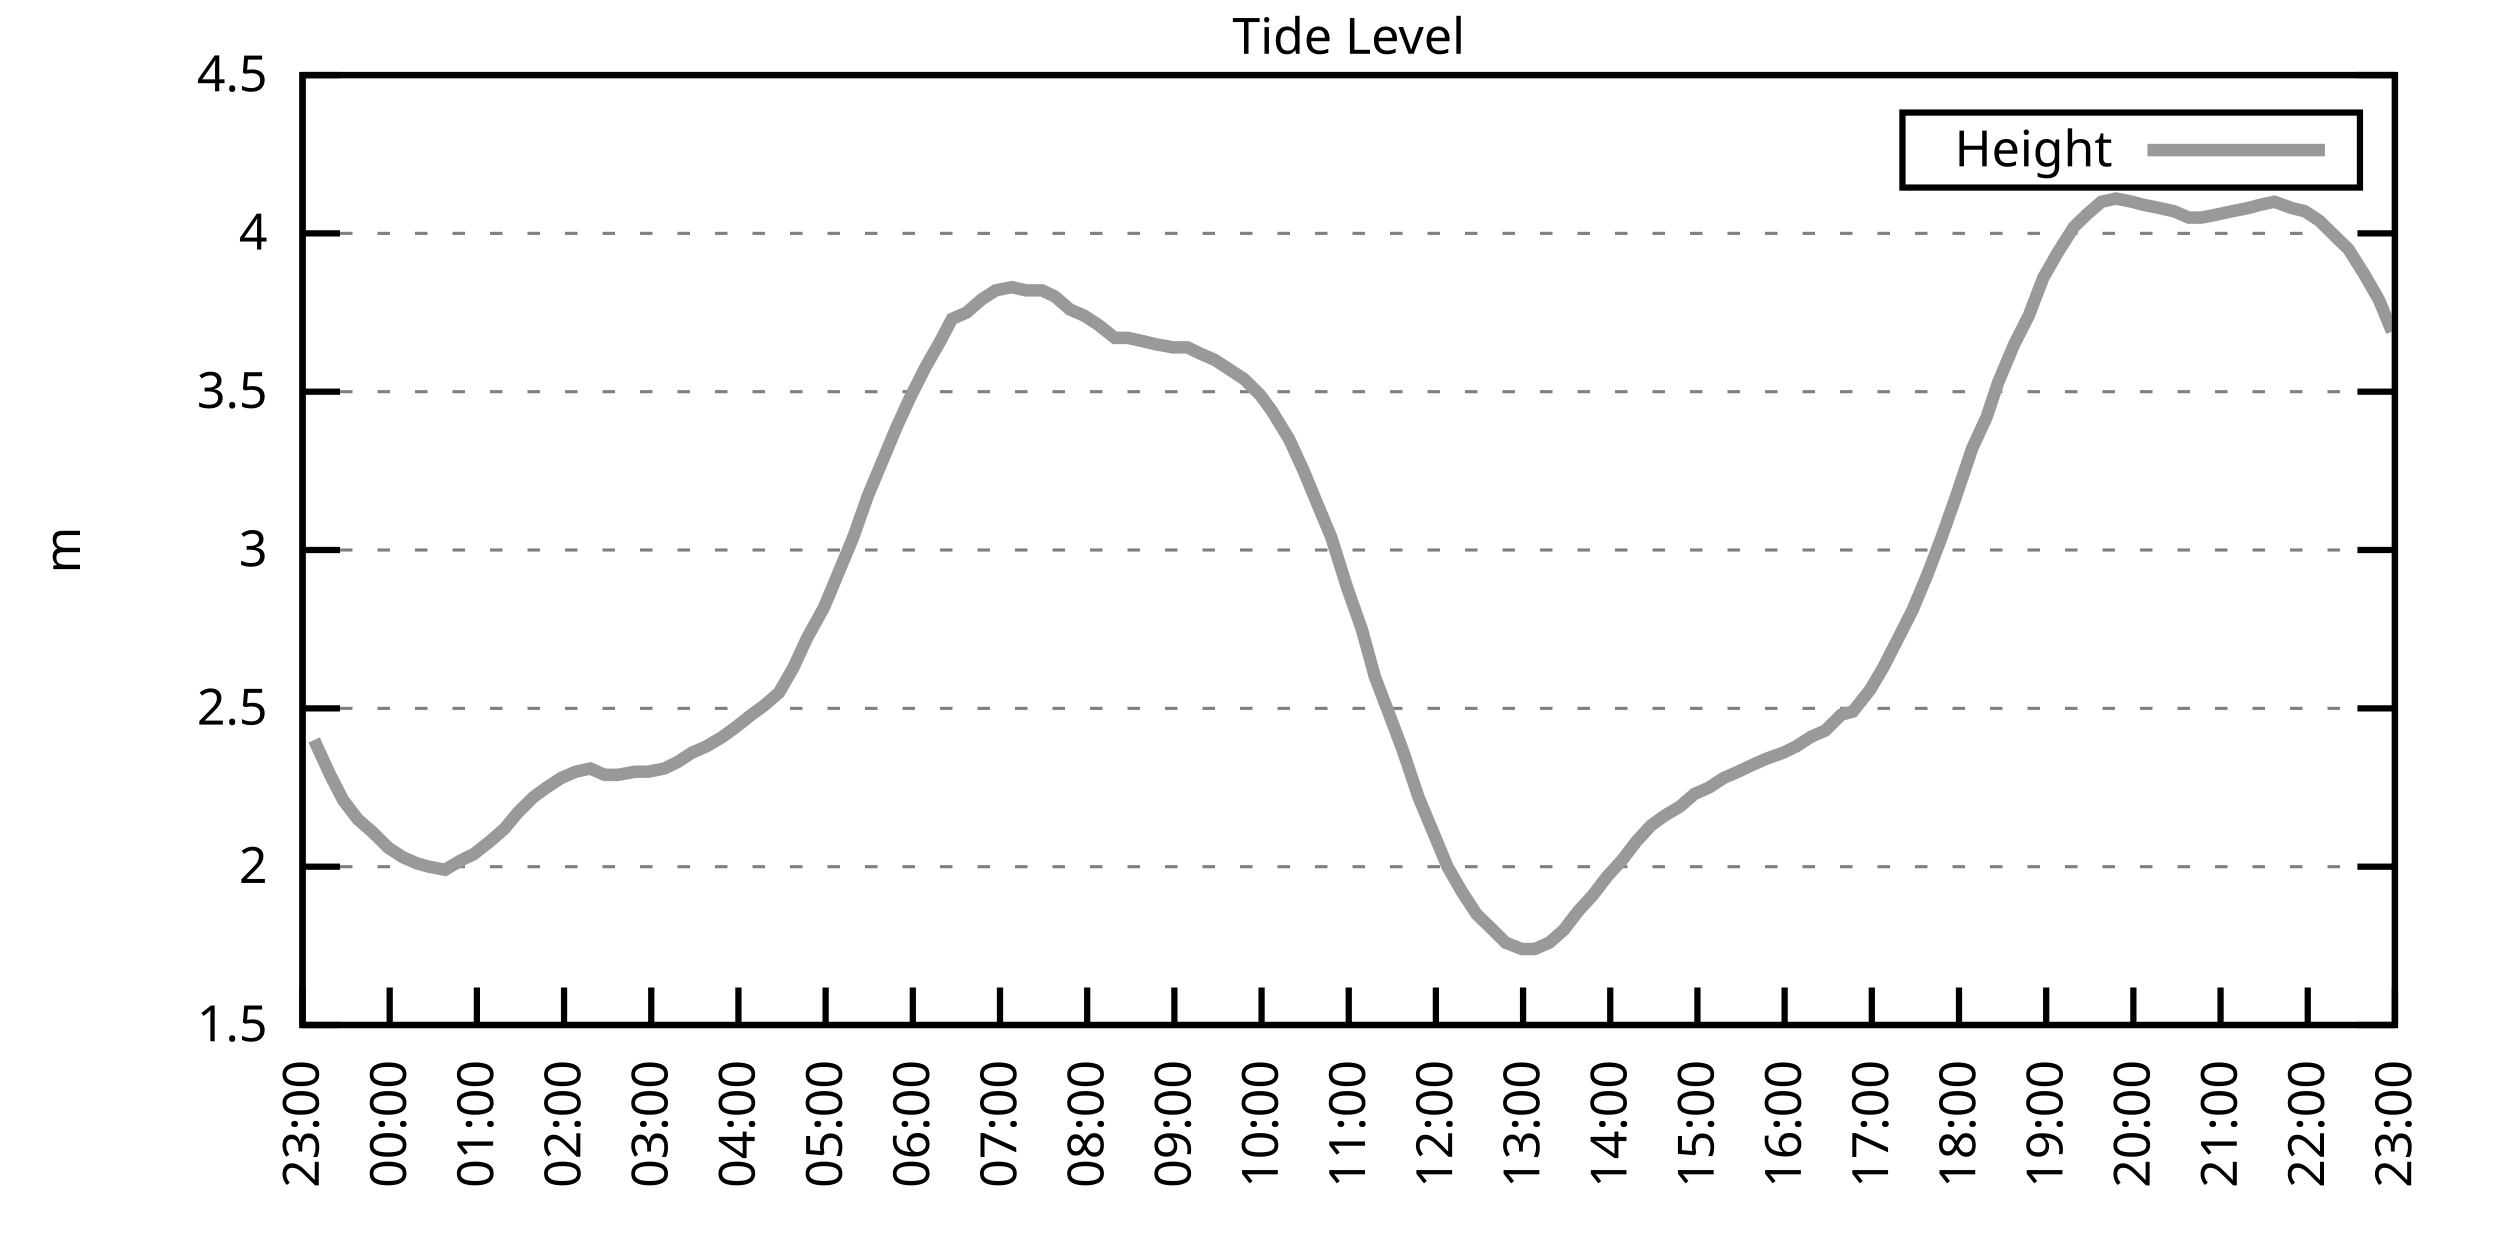
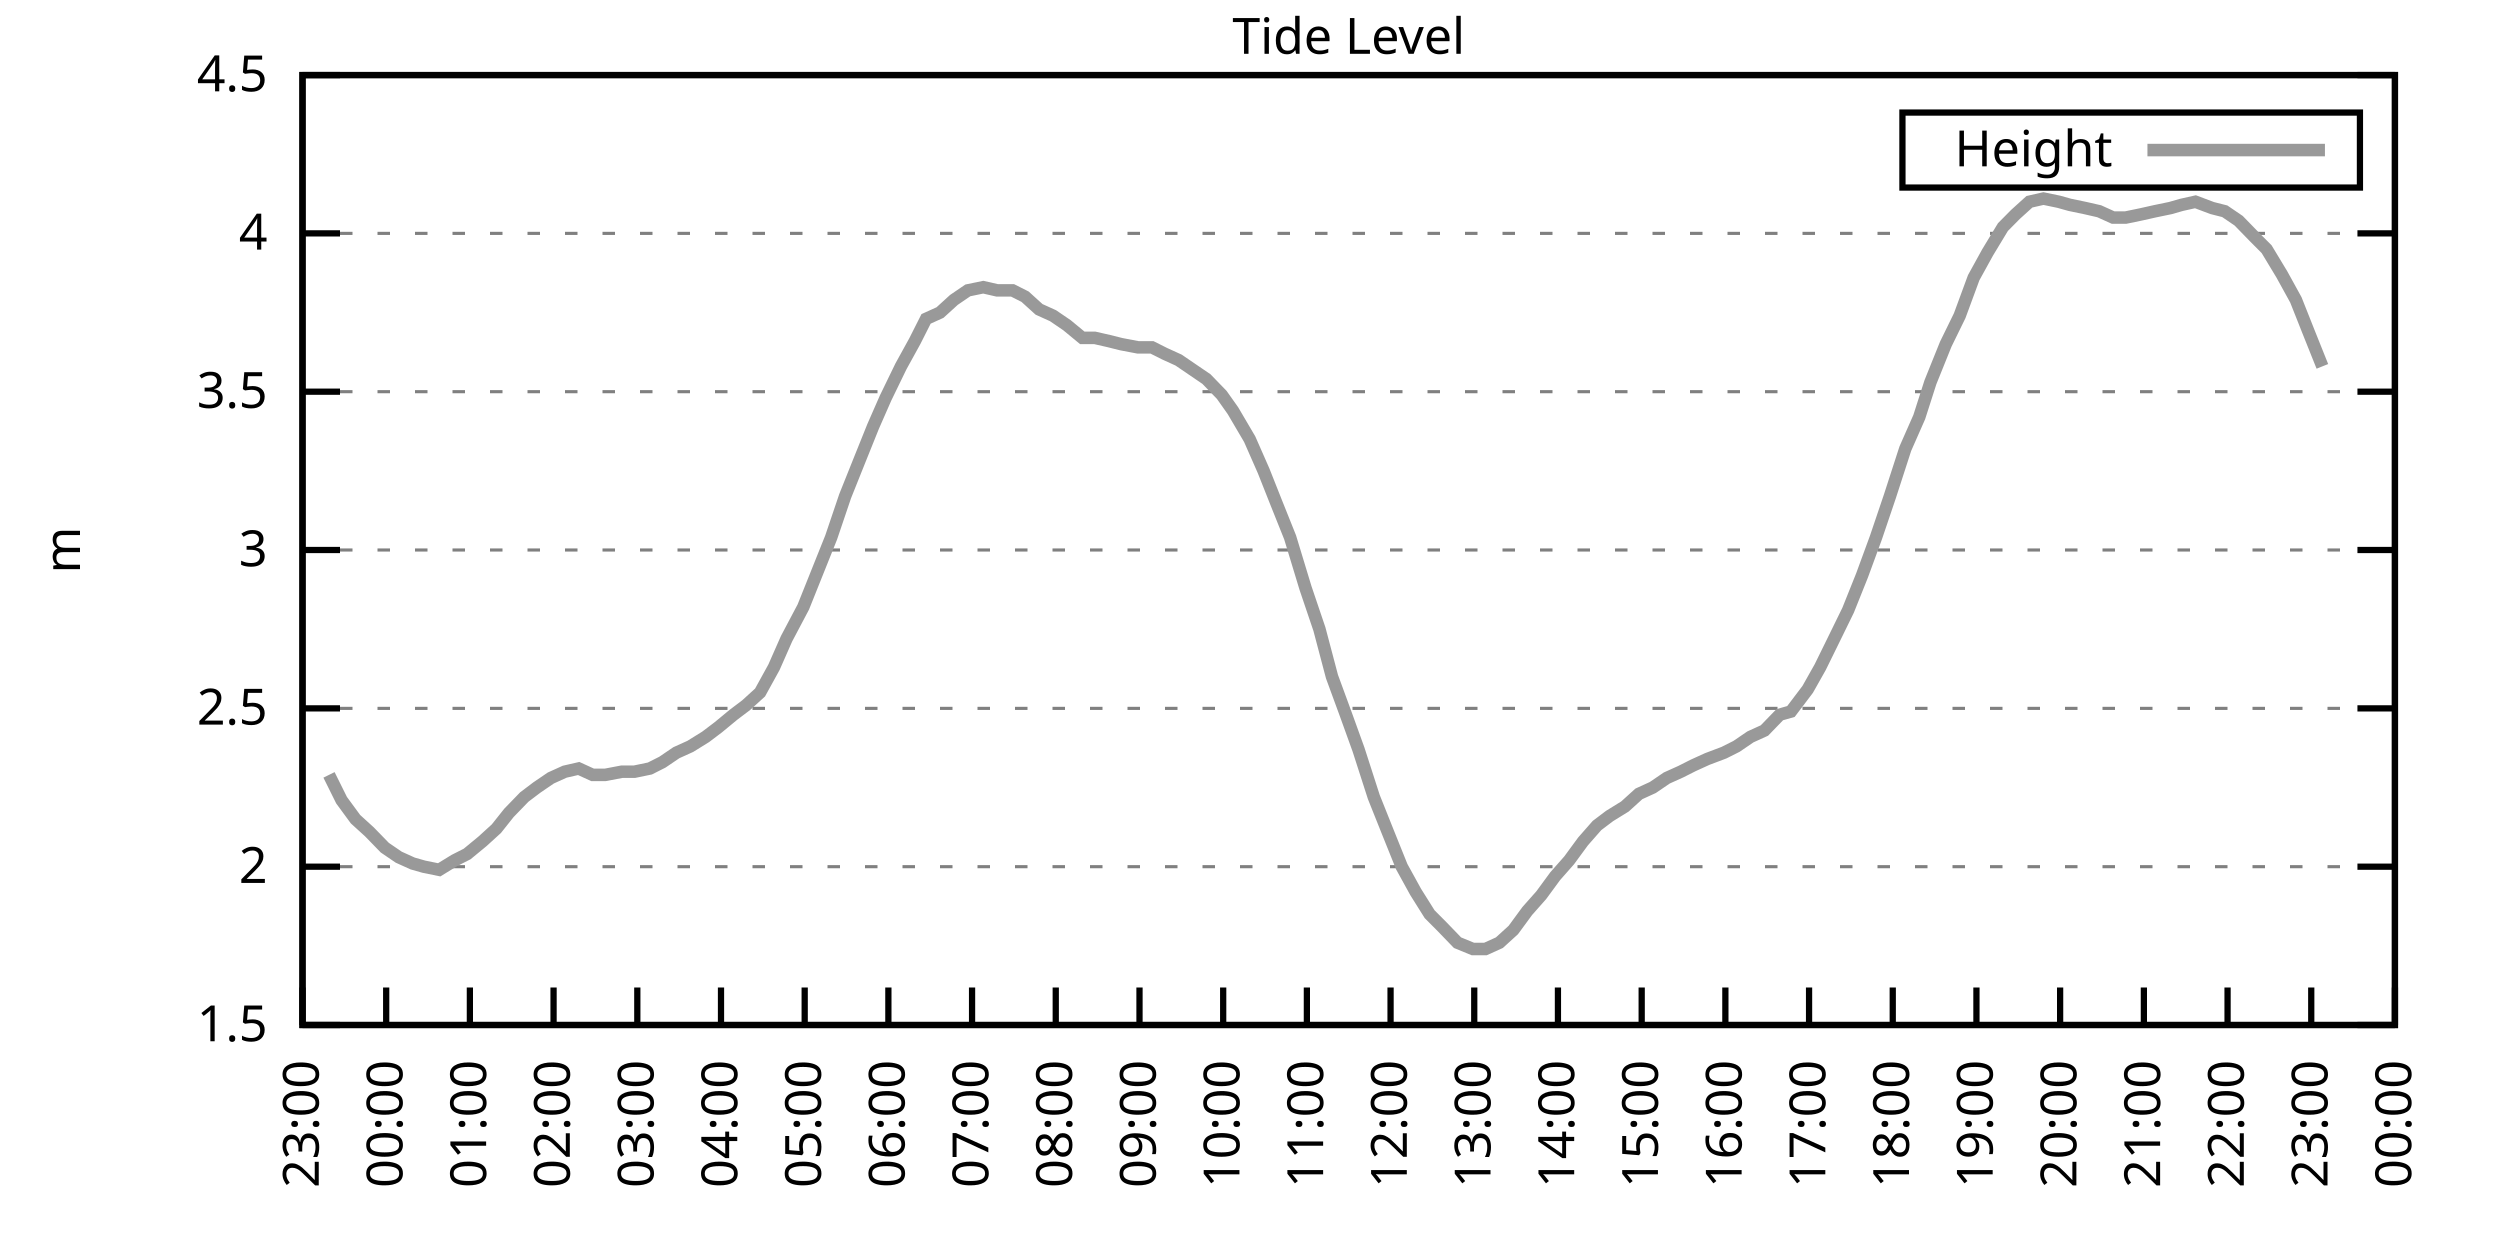
<svg xmlns="http://www.w3.org/2000/svg" xmlns:xlink="http://www.w3.org/1999/xlink" width="400" height="200" viewBox="0 0 400 200">
  <g id="gnuplot_canvas">
    <rect x="0" y="0" width="400" height="200" fill="none" />
    <defs>
      <circle id="gpDot" r="0.5" stroke-width="0.5" stroke="currentColor" />
      <path id="gpPt0" stroke-width="0.333" stroke="currentColor" d="M-1,0 h2 M0,-1 v2" />
      <path id="gpPt1" stroke-width="0.333" stroke="currentColor" d="M-1,-1 L1,1 M1,-1 L-1,1" />
      <path id="gpPt2" stroke-width="0.333" stroke="currentColor" d="M-1,0 L1,0 M0,-1 L0,1 M-1,-1 L1,1 M-1,1 L1,-1" />
      <rect id="gpPt3" stroke-width="0.333" stroke="currentColor" x="-1" y="-1" width="2" height="2" />
      <rect id="gpPt4" stroke-width="0.333" stroke="currentColor" fill="currentColor" x="-1" y="-1" width="2" height="2" />
      <circle id="gpPt5" stroke-width="0.333" stroke="currentColor" cx="0" cy="0" r="1" />
      <use xlink:href="#gpPt5" id="gpPt6" fill="currentColor" stroke="none" />
      <path id="gpPt7" stroke-width="0.333" stroke="currentColor" d="M0,-1.33 L-1.33,0.67 L1.33,0.67 z" />
      <use xlink:href="#gpPt7" id="gpPt8" fill="currentColor" stroke="none" />
      <use xlink:href="#gpPt7" id="gpPt9" stroke="currentColor" transform="rotate(180)" />
      <use xlink:href="#gpPt9" id="gpPt10" fill="currentColor" stroke="none" />
      <use xlink:href="#gpPt3" id="gpPt11" stroke="currentColor" transform="rotate(45)" />
      <use xlink:href="#gpPt11" id="gpPt12" fill="currentColor" stroke="none" />
      <path id="gpPt13" stroke-width="0.333" stroke="currentColor" d="M0,1.330 L1.265,0.411 L0.782,-1.067 L-0.782,-1.076 L-1.265,0.411 z" />
      <use xlink:href="#gpPt13" id="gpPt14" fill="currentColor" stroke="none" />
      <filter id="textbox" filterUnits="objectBoundingBox" x="0" y="0" height="1" width="1">
        <feFlood flood-color="white" flood-opacity="1" result="bgnd" />
        <feComposite in="SourceGraphic" in2="bgnd" operator="atop" />
      </filter>
      <filter id="greybox" filterUnits="objectBoundingBox" x="0" y="0" height="1" width="1">
        <feFlood flood-color="lightgrey" flood-opacity="1" result="grey" />
        <feComposite in="SourceGraphic" in2="grey" operator="atop" />
      </filter>
    </defs>
    <g fill="none" color="white" stroke="currentColor" stroke-width="1.00" stroke-linecap="butt" stroke-linejoin="miter">
</g>
    <g fill="none" color="black" stroke="currentColor" stroke-width="1.00" stroke-linecap="butt" stroke-linejoin="miter">
      <g stroke="none" shape-rendering="crispEdges">
        <polygon fill="rgb(255, 255, 255)" points="48.40,164.00 383.18,164.00 383.18,12.02 48.40,12.02 " />
      </g>
    </g>
    <g fill="none" color="black" stroke="currentColor" stroke-width="1.00" stroke-linecap="butt" stroke-linejoin="miter">
</g>
    <g fill="none" color="black" stroke="black" stroke-width="0.50" stroke-linecap="butt" stroke-linejoin="miter">
</g>
    <g fill="none" color="gray" stroke="currentColor" stroke-width="0.50" stroke-linecap="butt" stroke-linejoin="miter">
      <path stroke="gray" stroke-dasharray="2,4" class="gridline" d="M48.40,164.00 L383.19,164.00  " />
    </g>
    <g fill="none" color="gray" stroke="gray" stroke-width="1.00" stroke-linecap="butt" stroke-linejoin="miter">
</g>
    <g fill="none" color="black" stroke="currentColor" stroke-width="1.00" stroke-linecap="butt" stroke-linejoin="miter">
      <path stroke="black" d="M48.40,164.00 L54.40,164.00 M383.19,164.00 L377.19,164.00  " />
      <g transform="translate(42.80,166.60)" stroke="none" fill="black" font-family="Sans" font-size="8.00" text-anchor="end">
        <text>
          <tspan font-family="Sans"> 1.5</tspan>
        </text>
      </g>
    </g>
    <g fill="none" color="black" stroke="currentColor" stroke-width="1.00" stroke-linecap="butt" stroke-linejoin="miter">
</g>
    <g fill="none" color="black" stroke="black" stroke-width="0.50" stroke-linecap="butt" stroke-linejoin="miter">
</g>
    <g fill="none" color="gray" stroke="currentColor" stroke-width="0.50" stroke-linecap="butt" stroke-linejoin="miter">
      <path stroke="gray" stroke-dasharray="2,4" class="gridline" d="M48.40,138.67 L383.19,138.67  " />
    </g>
    <g fill="none" color="gray" stroke="gray" stroke-width="1.00" stroke-linecap="butt" stroke-linejoin="miter">
</g>
    <g fill="none" color="black" stroke="currentColor" stroke-width="1.00" stroke-linecap="butt" stroke-linejoin="miter">
      <path stroke="black" d="M48.40,138.67 L54.40,138.67 M383.19,138.67 L377.19,138.67  " />
      <g transform="translate(42.80,141.27)" stroke="none" fill="black" font-family="Sans" font-size="8.00" text-anchor="end">
        <text>
          <tspan font-family="Sans"> 2</tspan>
        </text>
      </g>
    </g>
    <g fill="none" color="black" stroke="currentColor" stroke-width="1.00" stroke-linecap="butt" stroke-linejoin="miter">
</g>
    <g fill="none" color="black" stroke="black" stroke-width="0.50" stroke-linecap="butt" stroke-linejoin="miter">
</g>
    <g fill="none" color="gray" stroke="currentColor" stroke-width="0.50" stroke-linecap="butt" stroke-linejoin="miter">
      <path stroke="gray" stroke-dasharray="2,4" class="gridline" d="M48.40,113.34 L383.19,113.34  " />
    </g>
    <g fill="none" color="gray" stroke="gray" stroke-width="1.00" stroke-linecap="butt" stroke-linejoin="miter">
</g>
    <g fill="none" color="black" stroke="currentColor" stroke-width="1.00" stroke-linecap="butt" stroke-linejoin="miter">
      <path stroke="black" d="M48.40,113.34 L54.40,113.34 M383.19,113.34 L377.19,113.34  " />
      <g transform="translate(42.80,115.94)" stroke="none" fill="black" font-family="Sans" font-size="8.00" text-anchor="end">
        <text>
          <tspan font-family="Sans"> 2.5</tspan>
        </text>
      </g>
    </g>
    <g fill="none" color="black" stroke="currentColor" stroke-width="1.00" stroke-linecap="butt" stroke-linejoin="miter">
</g>
    <g fill="none" color="black" stroke="black" stroke-width="0.50" stroke-linecap="butt" stroke-linejoin="miter">
</g>
    <g fill="none" color="gray" stroke="currentColor" stroke-width="0.50" stroke-linecap="butt" stroke-linejoin="miter">
      <path stroke="gray" stroke-dasharray="2,4" class="gridline" d="M48.40,88.00 L383.19,88.00  " />
    </g>
    <g fill="none" color="gray" stroke="gray" stroke-width="1.00" stroke-linecap="butt" stroke-linejoin="miter">
</g>
    <g fill="none" color="black" stroke="currentColor" stroke-width="1.00" stroke-linecap="butt" stroke-linejoin="miter">
      <path stroke="black" d="M48.40,88.00 L54.40,88.00 M383.19,88.00 L377.19,88.00  " />
      <g transform="translate(42.80,90.60)" stroke="none" fill="black" font-family="Sans" font-size="8.00" text-anchor="end">
        <text>
          <tspan font-family="Sans"> 3</tspan>
        </text>
      </g>
    </g>
    <g fill="none" color="black" stroke="currentColor" stroke-width="1.00" stroke-linecap="butt" stroke-linejoin="miter">
</g>
    <g fill="none" color="black" stroke="black" stroke-width="0.50" stroke-linecap="butt" stroke-linejoin="miter">
</g>
    <g fill="none" color="gray" stroke="currentColor" stroke-width="0.50" stroke-linecap="butt" stroke-linejoin="miter">
      <path stroke="gray" stroke-dasharray="2,4" class="gridline" d="M48.40,62.67 L383.19,62.67  " />
    </g>
    <g fill="none" color="gray" stroke="gray" stroke-width="1.00" stroke-linecap="butt" stroke-linejoin="miter">
</g>
    <g fill="none" color="black" stroke="currentColor" stroke-width="1.00" stroke-linecap="butt" stroke-linejoin="miter">
      <path stroke="black" d="M48.40,62.67 L54.40,62.67 M383.19,62.67 L377.19,62.67  " />
      <g transform="translate(42.80,65.27)" stroke="none" fill="black" font-family="Sans" font-size="8.00" text-anchor="end">
        <text>
          <tspan font-family="Sans"> 3.5</tspan>
        </text>
      </g>
    </g>
    <g fill="none" color="black" stroke="currentColor" stroke-width="1.00" stroke-linecap="butt" stroke-linejoin="miter">
</g>
    <g fill="none" color="black" stroke="black" stroke-width="0.50" stroke-linecap="butt" stroke-linejoin="miter">
</g>
    <g fill="none" color="gray" stroke="currentColor" stroke-width="0.50" stroke-linecap="butt" stroke-linejoin="miter">
      <path stroke="gray" stroke-dasharray="2,4" class="gridline" d="M48.40,37.34 L383.19,37.34  " />
    </g>
    <g fill="none" color="gray" stroke="gray" stroke-width="1.00" stroke-linecap="butt" stroke-linejoin="miter">
</g>
    <g fill="none" color="black" stroke="currentColor" stroke-width="1.00" stroke-linecap="butt" stroke-linejoin="miter">
      <path stroke="black" d="M48.40,37.34 L54.40,37.34 M383.19,37.34 L377.19,37.34  " />
      <g transform="translate(42.80,39.94)" stroke="none" fill="black" font-family="Sans" font-size="8.00" text-anchor="end">
        <text>
          <tspan font-family="Sans"> 4</tspan>
        </text>
      </g>
    </g>
    <g fill="none" color="black" stroke="currentColor" stroke-width="1.00" stroke-linecap="butt" stroke-linejoin="miter">
</g>
    <g fill="none" color="black" stroke="black" stroke-width="0.50" stroke-linecap="butt" stroke-linejoin="miter">
</g>
    <g fill="none" color="gray" stroke="currentColor" stroke-width="0.50" stroke-linecap="butt" stroke-linejoin="miter">
      <path stroke="gray" stroke-dasharray="2,4" class="gridline" d="M48.40,12.01 L383.19,12.01  " />
    </g>
    <g fill="none" color="gray" stroke="gray" stroke-width="1.00" stroke-linecap="butt" stroke-linejoin="miter">
</g>
    <g fill="none" color="black" stroke="currentColor" stroke-width="1.00" stroke-linecap="butt" stroke-linejoin="miter">
      <path stroke="black" d="M48.40,12.01 L54.40,12.01 M383.19,12.01 L377.19,12.01  " />
      <g transform="translate(42.80,14.61)" stroke="none" fill="black" font-family="Sans" font-size="8.00" text-anchor="end">
        <text>
          <tspan font-family="Sans"> 4.5</tspan>
        </text>
      </g>
    </g>
    <g fill="none" color="black" stroke="currentColor" stroke-width="1.00" stroke-linecap="butt" stroke-linejoin="miter">
      <path stroke="black" d="M48.40,164.00 L48.40,158.00  " />
      <g transform="translate(51.00,169.60) rotate(270.00)" stroke="none" fill="black" font-family="Sans" font-size="8.00" text-anchor="end">
        <text>
          <tspan font-family="Sans">23:00</tspan>
        </text>
      </g>
    </g>
    <g fill="none" color="black" stroke="currentColor" stroke-width="1.00" stroke-linecap="butt" stroke-linejoin="miter">
-       <path stroke="black" d="M62.35,164.00 L62.35,158.00  " />
-       <g transform="translate(64.95,169.60) rotate(270.00)" stroke="none" fill="black" font-family="Sans" font-size="8.00" text-anchor="end">
+       <path stroke="black" d="M61.79,164.00 L61.79,158.00  " />
+       <g transform="translate(64.39,169.60) rotate(270.00)" stroke="none" fill="black" font-family="Sans" font-size="8.00" text-anchor="end">
        <text>
          <tspan font-family="Sans">00:00</tspan>
        </text>
      </g>
    </g>
    <g fill="none" color="black" stroke="currentColor" stroke-width="1.00" stroke-linecap="butt" stroke-linejoin="miter">
-       <path stroke="black" d="M76.30,164.00 L76.30,158.00  " />
-       <g transform="translate(78.90,169.60) rotate(270.00)" stroke="none" fill="black" font-family="Sans" font-size="8.00" text-anchor="end">
+       <path stroke="black" d="M75.18,164.00 L75.18,158.00  " />
+       <g transform="translate(77.78,169.60) rotate(270.00)" stroke="none" fill="black" font-family="Sans" font-size="8.00" text-anchor="end">
        <text>
          <tspan font-family="Sans">01:00</tspan>
        </text>
      </g>
    </g>
    <g fill="none" color="black" stroke="currentColor" stroke-width="1.00" stroke-linecap="butt" stroke-linejoin="miter">
-       <path stroke="black" d="M90.25,164.00 L90.25,158.00  " />
-       <g transform="translate(92.85,169.60) rotate(270.00)" stroke="none" fill="black" font-family="Sans" font-size="8.00" text-anchor="end">
+       <path stroke="black" d="M88.57,164.00 L88.57,158.00  " />
+       <g transform="translate(91.17,169.60) rotate(270.00)" stroke="none" fill="black" font-family="Sans" font-size="8.00" text-anchor="end">
        <text>
          <tspan font-family="Sans">02:00</tspan>
        </text>
      </g>
    </g>
    <g fill="none" color="black" stroke="currentColor" stroke-width="1.00" stroke-linecap="butt" stroke-linejoin="miter">
-       <path stroke="black" d="M104.20,164.00 L104.20,158.00  " />
-       <g transform="translate(106.80,169.60) rotate(270.00)" stroke="none" fill="black" font-family="Sans" font-size="8.00" text-anchor="end">
+       <path stroke="black" d="M101.97,164.00 L101.97,158.00  " />
+       <g transform="translate(104.57,169.60) rotate(270.00)" stroke="none" fill="black" font-family="Sans" font-size="8.00" text-anchor="end">
        <text>
          <tspan font-family="Sans">03:00</tspan>
        </text>
      </g>
    </g>
    <g fill="none" color="black" stroke="currentColor" stroke-width="1.00" stroke-linecap="butt" stroke-linejoin="miter">
-       <path stroke="black" d="M118.15,164.00 L118.15,158.00  " />
-       <g transform="translate(120.75,169.60) rotate(270.00)" stroke="none" fill="black" font-family="Sans" font-size="8.00" text-anchor="end">
+       <path stroke="black" d="M115.36,164.00 L115.36,158.00  " />
+       <g transform="translate(117.96,169.60) rotate(270.00)" stroke="none" fill="black" font-family="Sans" font-size="8.00" text-anchor="end">
        <text>
          <tspan font-family="Sans">04:00</tspan>
        </text>
      </g>
    </g>
    <g fill="none" color="black" stroke="currentColor" stroke-width="1.00" stroke-linecap="butt" stroke-linejoin="miter">
-       <path stroke="black" d="M132.10,164.00 L132.10,158.00  " />
-       <g transform="translate(134.70,169.60) rotate(270.00)" stroke="none" fill="black" font-family="Sans" font-size="8.00" text-anchor="end">
+       <path stroke="black" d="M128.75,164.00 L128.75,158.00  " />
+       <g transform="translate(131.35,169.60) rotate(270.00)" stroke="none" fill="black" font-family="Sans" font-size="8.00" text-anchor="end">
        <text>
          <tspan font-family="Sans">05:00</tspan>
        </text>
      </g>
    </g>
    <g fill="none" color="black" stroke="currentColor" stroke-width="1.00" stroke-linecap="butt" stroke-linejoin="miter">
-       <path stroke="black" d="M146.05,164.00 L146.05,158.00  " />
-       <g transform="translate(148.65,169.60) rotate(270.00)" stroke="none" fill="black" font-family="Sans" font-size="8.00" text-anchor="end">
+       <path stroke="black" d="M142.14,164.00 L142.14,158.00  " />
+       <g transform="translate(144.74,169.60) rotate(270.00)" stroke="none" fill="black" font-family="Sans" font-size="8.00" text-anchor="end">
        <text>
          <tspan font-family="Sans">06:00</tspan>
        </text>
      </g>
    </g>
    <g fill="none" color="black" stroke="currentColor" stroke-width="1.00" stroke-linecap="butt" stroke-linejoin="miter">
-       <path stroke="black" d="M160.00,164.00 L160.00,158.00  " />
-       <g transform="translate(162.60,169.60) rotate(270.00)" stroke="none" fill="black" font-family="Sans" font-size="8.00" text-anchor="end">
+       <path stroke="black" d="M155.53,164.00 L155.53,158.00  " />
+       <g transform="translate(158.13,169.60) rotate(270.00)" stroke="none" fill="black" font-family="Sans" font-size="8.00" text-anchor="end">
        <text>
          <tspan font-family="Sans">07:00</tspan>
        </text>
      </g>
    </g>
    <g fill="none" color="black" stroke="currentColor" stroke-width="1.00" stroke-linecap="butt" stroke-linejoin="miter">
-       <path stroke="black" d="M173.95,164.00 L173.95,158.00  " />
-       <g transform="translate(176.55,169.60) rotate(270.00)" stroke="none" fill="black" font-family="Sans" font-size="8.00" text-anchor="end">
+       <path stroke="black" d="M168.92,164.00 L168.92,158.00  " />
+       <g transform="translate(171.52,169.60) rotate(270.00)" stroke="none" fill="black" font-family="Sans" font-size="8.00" text-anchor="end">
        <text>
          <tspan font-family="Sans">08:00</tspan>
        </text>
      </g>
    </g>
    <g fill="none" color="black" stroke="currentColor" stroke-width="1.00" stroke-linecap="butt" stroke-linejoin="miter">
-       <path stroke="black" d="M187.90,164.00 L187.90,158.00  " />
-       <g transform="translate(190.50,169.60) rotate(270.00)" stroke="none" fill="black" font-family="Sans" font-size="8.00" text-anchor="end">
+       <path stroke="black" d="M182.32,164.00 L182.32,158.00  " />
+       <g transform="translate(184.92,169.60) rotate(270.00)" stroke="none" fill="black" font-family="Sans" font-size="8.00" text-anchor="end">
        <text>
          <tspan font-family="Sans">09:00</tspan>
        </text>
      </g>
    </g>
    <g fill="none" color="black" stroke="currentColor" stroke-width="1.00" stroke-linecap="butt" stroke-linejoin="miter">
-       <path stroke="black" d="M201.85,164.00 L201.85,158.00  " />
-       <g transform="translate(204.45,169.60) rotate(270.00)" stroke="none" fill="black" font-family="Sans" font-size="8.00" text-anchor="end">
+       <path stroke="black" d="M195.71,164.00 L195.71,158.00  " />
+       <g transform="translate(198.31,169.60) rotate(270.00)" stroke="none" fill="black" font-family="Sans" font-size="8.00" text-anchor="end">
        <text>
          <tspan font-family="Sans">10:00</tspan>
        </text>
      </g>
    </g>
    <g fill="none" color="black" stroke="currentColor" stroke-width="1.00" stroke-linecap="butt" stroke-linejoin="miter">
-       <path stroke="black" d="M215.80,164.00 L215.80,158.00  " />
-       <g transform="translate(218.40,169.60) rotate(270.00)" stroke="none" fill="black" font-family="Sans" font-size="8.00" text-anchor="end">
+       <path stroke="black" d="M209.10,164.00 L209.10,158.00  " />
+       <g transform="translate(211.70,169.60) rotate(270.00)" stroke="none" fill="black" font-family="Sans" font-size="8.00" text-anchor="end">
        <text>
          <tspan font-family="Sans">11:00</tspan>
        </text>
      </g>
    </g>
    <g fill="none" color="black" stroke="currentColor" stroke-width="1.00" stroke-linecap="butt" stroke-linejoin="miter">
-       <path stroke="black" d="M229.74,164.00 L229.74,158.00  " />
-       <g transform="translate(232.34,169.60) rotate(270.00)" stroke="none" fill="black" font-family="Sans" font-size="8.00" text-anchor="end">
+       <path stroke="black" d="M222.49,164.00 L222.49,158.00  " />
+       <g transform="translate(225.09,169.60) rotate(270.00)" stroke="none" fill="black" font-family="Sans" font-size="8.00" text-anchor="end">
        <text>
          <tspan font-family="Sans">12:00</tspan>
        </text>
      </g>
    </g>
    <g fill="none" color="black" stroke="currentColor" stroke-width="1.00" stroke-linecap="butt" stroke-linejoin="miter">
-       <path stroke="black" d="M243.69,164.00 L243.69,158.00  " />
-       <g transform="translate(246.29,169.60) rotate(270.00)" stroke="none" fill="black" font-family="Sans" font-size="8.00" text-anchor="end">
+       <path stroke="black" d="M235.88,164.00 L235.88,158.00  " />
+       <g transform="translate(238.48,169.60) rotate(270.00)" stroke="none" fill="black" font-family="Sans" font-size="8.00" text-anchor="end">
        <text>
          <tspan font-family="Sans">13:00</tspan>
        </text>
      </g>
    </g>
    <g fill="none" color="black" stroke="currentColor" stroke-width="1.00" stroke-linecap="butt" stroke-linejoin="miter">
-       <path stroke="black" d="M257.64,164.00 L257.64,158.00  " />
-       <g transform="translate(260.24,169.60) rotate(270.00)" stroke="none" fill="black" font-family="Sans" font-size="8.00" text-anchor="end">
+       <path stroke="black" d="M249.27,164.00 L249.27,158.00  " />
+       <g transform="translate(251.87,169.60) rotate(270.00)" stroke="none" fill="black" font-family="Sans" font-size="8.00" text-anchor="end">
        <text>
          <tspan font-family="Sans">14:00</tspan>
        </text>
      </g>
    </g>
    <g fill="none" color="black" stroke="currentColor" stroke-width="1.00" stroke-linecap="butt" stroke-linejoin="miter">
-       <path stroke="black" d="M271.59,164.00 L271.59,158.00  " />
-       <g transform="translate(274.19,169.60) rotate(270.00)" stroke="none" fill="black" font-family="Sans" font-size="8.00" text-anchor="end">
+       <path stroke="black" d="M262.67,164.00 L262.67,158.00  " />
+       <g transform="translate(265.27,169.60) rotate(270.00)" stroke="none" fill="black" font-family="Sans" font-size="8.00" text-anchor="end">
        <text>
          <tspan font-family="Sans">15:00</tspan>
        </text>
      </g>
    </g>
    <g fill="none" color="black" stroke="currentColor" stroke-width="1.00" stroke-linecap="butt" stroke-linejoin="miter">
-       <path stroke="black" d="M285.54,164.00 L285.54,158.00  " />
-       <g transform="translate(288.14,169.60) rotate(270.00)" stroke="none" fill="black" font-family="Sans" font-size="8.00" text-anchor="end">
+       <path stroke="black" d="M276.06,164.00 L276.06,158.00  " />
+       <g transform="translate(278.66,169.60) rotate(270.00)" stroke="none" fill="black" font-family="Sans" font-size="8.00" text-anchor="end">
        <text>
          <tspan font-family="Sans">16:00</tspan>
        </text>
      </g>
    </g>
    <g fill="none" color="black" stroke="currentColor" stroke-width="1.00" stroke-linecap="butt" stroke-linejoin="miter">
-       <path stroke="black" d="M299.49,164.00 L299.49,158.00  " />
-       <g transform="translate(302.09,169.60) rotate(270.00)" stroke="none" fill="black" font-family="Sans" font-size="8.00" text-anchor="end">
+       <path stroke="black" d="M289.45,164.00 L289.45,158.00  " />
+       <g transform="translate(292.05,169.60) rotate(270.00)" stroke="none" fill="black" font-family="Sans" font-size="8.00" text-anchor="end">
        <text>
          <tspan font-family="Sans">17:00</tspan>
        </text>
      </g>
    </g>
    <g fill="none" color="black" stroke="currentColor" stroke-width="1.00" stroke-linecap="butt" stroke-linejoin="miter">
-       <path stroke="black" d="M313.44,164.00 L313.44,158.00  " />
-       <g transform="translate(316.04,169.60) rotate(270.00)" stroke="none" fill="black" font-family="Sans" font-size="8.00" text-anchor="end">
+       <path stroke="black" d="M302.84,164.00 L302.84,158.00  " />
+       <g transform="translate(305.44,169.60) rotate(270.00)" stroke="none" fill="black" font-family="Sans" font-size="8.00" text-anchor="end">
        <text>
          <tspan font-family="Sans">18:00</tspan>
        </text>
      </g>
    </g>
    <g fill="none" color="black" stroke="currentColor" stroke-width="1.00" stroke-linecap="butt" stroke-linejoin="miter">
-       <path stroke="black" d="M327.39,164.00 L327.39,158.00  " />
-       <g transform="translate(329.99,169.60) rotate(270.00)" stroke="none" fill="black" font-family="Sans" font-size="8.00" text-anchor="end">
+       <path stroke="black" d="M316.23,164.00 L316.23,158.00  " />
+       <g transform="translate(318.83,169.60) rotate(270.00)" stroke="none" fill="black" font-family="Sans" font-size="8.00" text-anchor="end">
        <text>
          <tspan font-family="Sans">19:00</tspan>
        </text>
      </g>
    </g>
    <g fill="none" color="black" stroke="currentColor" stroke-width="1.00" stroke-linecap="butt" stroke-linejoin="miter">
-       <path stroke="black" d="M341.34,164.00 L341.34,158.00  " />
-       <g transform="translate(343.94,169.60) rotate(270.00)" stroke="none" fill="black" font-family="Sans" font-size="8.00" text-anchor="end">
+       <path stroke="black" d="M329.62,164.00 L329.62,158.00  " />
+       <g transform="translate(332.22,169.60) rotate(270.00)" stroke="none" fill="black" font-family="Sans" font-size="8.00" text-anchor="end">
        <text>
          <tspan font-family="Sans">20:00</tspan>
        </text>
      </g>
    </g>
    <g fill="none" color="black" stroke="currentColor" stroke-width="1.00" stroke-linecap="butt" stroke-linejoin="miter">
-       <path stroke="black" d="M355.29,164.00 L355.29,158.00  " />
-       <g transform="translate(357.89,169.60) rotate(270.00)" stroke="none" fill="black" font-family="Sans" font-size="8.00" text-anchor="end">
+       <path stroke="black" d="M343.02,164.00 L343.02,158.00  " />
+       <g transform="translate(345.62,169.60) rotate(270.00)" stroke="none" fill="black" font-family="Sans" font-size="8.00" text-anchor="end">
        <text>
          <tspan font-family="Sans">21:00</tspan>
        </text>
      </g>
    </g>
    <g fill="none" color="black" stroke="currentColor" stroke-width="1.00" stroke-linecap="butt" stroke-linejoin="miter">
-       <path stroke="black" d="M369.24,164.00 L369.24,158.00  " />
-       <g transform="translate(371.84,169.60) rotate(270.00)" stroke="none" fill="black" font-family="Sans" font-size="8.00" text-anchor="end">
+       <path stroke="black" d="M356.41,164.00 L356.41,158.00  " />
+       <g transform="translate(359.01,169.60) rotate(270.00)" stroke="none" fill="black" font-family="Sans" font-size="8.00" text-anchor="end">
        <text>
          <tspan font-family="Sans">22:00</tspan>
+         </text>
+       </g>
+     </g>
+     <g fill="none" color="black" stroke="currentColor" stroke-width="1.00" stroke-linecap="butt" stroke-linejoin="miter">
+       <path stroke="black" d="M369.80,164.00 L369.80,158.00  " />
+       <g transform="translate(372.40,169.60) rotate(270.00)" stroke="none" fill="black" font-family="Sans" font-size="8.00" text-anchor="end">
+         <text>
+           <tspan font-family="Sans">23:00</tspan>
        </text>
      </g>
    </g>
    <g fill="none" color="black" stroke="currentColor" stroke-width="1.00" stroke-linecap="butt" stroke-linejoin="miter">
      <path stroke="black" d="M383.19,164.00 L383.19,158.00  " />
      <g transform="translate(385.79,169.60) rotate(270.00)" stroke="none" fill="black" font-family="Sans" font-size="8.00" text-anchor="end">
        <text>
-           <tspan font-family="Sans">23:00</tspan>
+           <tspan font-family="Sans">00:00</tspan>
        </text>
      </g>
    </g>
    <g fill="none" color="black" stroke="currentColor" stroke-width="1.00" stroke-linecap="butt" stroke-linejoin="miter">
</g>
    <g fill="none" color="black" stroke="currentColor" stroke-width="1.00" stroke-linecap="butt" stroke-linejoin="miter">
      <path stroke="black" d="M48.40,12.01 L48.40,164.00 L383.19,164.00 L383.19,12.01 L48.40,12.01 Z  " />
    </g>
    <g fill="none" color="black" stroke="currentColor" stroke-width="1.00" stroke-linecap="butt" stroke-linejoin="miter">
</g>
    <g fill="none" color="black" stroke="currentColor" stroke-width="1.00" stroke-linecap="butt" stroke-linejoin="miter">
      <path stroke="black" d="M304.39,30.01 L304.39,18.01 L377.59,18.01 L377.59,30.01 L304.39,30.01 Z  " />
    </g>
    <g id="Tide_level_plot_1">
      <g fill="none" color="white" stroke="black" stroke-width="2.00" stroke-linecap="butt" stroke-linejoin="miter">
</g>
      <g fill="none" color="black" stroke="currentColor" stroke-width="2.00" stroke-linecap="butt" stroke-linejoin="miter">
        <g transform="translate(337.99,26.61)" stroke="none" fill="black" font-family="Sans" font-size="8.00" text-anchor="end">
          <text>
            <tspan font-family="Sans">Height</tspan>
          </text>
        </g>
      </g>
      <g fill="none" color="black" stroke="currentColor" stroke-width="2.00" stroke-linecap="butt" stroke-linejoin="miter">
-         <path stroke="rgb(153, 153, 153)" d="M343.59,24.01 L371.99,24.01 M50.26,118.40 L52.82,123.98 L54.91,128.03 L57.23,131.07 L59.56,133.10 L62.12,135.63   L64.44,137.15 L66.77,138.16 L68.63,138.67 L71.18,139.17 L73.74,137.66 L75.83,136.64 L78.39,134.62 L80.72,132.59   L82.81,130.06 L85.37,127.52 L87.46,126.00 L89.78,124.48 L92.11,123.47 L94.43,122.96 L96.76,123.98 L98.85,123.98   L101.64,123.47 L103.73,123.47 L106.29,122.96 L108.38,121.95 L110.71,120.43 L113.03,119.42 L115.59,117.90 L117.68,116.38   L120.24,114.35 L122.33,112.83 L124.66,110.80 L126.98,106.75 L129.08,102.19 L131.87,97.12 L134.19,91.55 L136.51,85.98   L138.84,79.39 L141.16,73.82 L143.49,68.25 L145.58,63.69 L148.14,58.62 L150.46,54.57 L152.32,51.02 L154.65,50.01   L156.97,47.98 L159.30,46.46 L161.86,45.95 L164.18,46.46 L166.74,46.46 L168.83,47.47 L171.16,49.50 L173.48,50.51   L175.81,52.03 L178.36,54.06 L180.46,54.06 L182.78,54.57 L184.87,55.07 L187.66,55.58 L189.99,55.58 L192.08,56.59   L194.41,57.61 L196.73,59.13 L199.06,60.65 L201.61,63.18 L203.47,65.71 L206.26,70.27 L208.59,75.34 L210.68,80.41   L213.01,85.98 L215.56,94.08 L217.89,100.67 L219.98,108.27 L222.30,114.35 L224.40,119.92 L226.95,127.52 L229.28,133.10   L231.60,138.67 L233.93,142.72 L236.25,146.27 L238.35,148.29 L240.90,150.83 L243.46,151.84 L245.55,151.84 L247.88,150.83   L250.20,148.80 L252.53,145.76 L254.85,143.23 L257.18,140.19 L259.50,137.66 L261.83,134.62 L264.15,132.08 L266.25,130.56   L268.80,129.04 L271.13,127.02 L273.45,126.00 L275.78,124.48 L278.10,123.47 L280.20,122.46 L282.52,121.44 L285.31,120.43   L287.40,119.42 L289.73,117.90 L292.05,116.88 L294.61,114.35 L296.47,113.84 L299.26,110.30 L301.35,106.75 L303.68,102.19   L306.00,97.63 L308.33,92.06 L310.65,85.98 L312.98,79.39 L315.53,71.79 L317.86,66.73 L319.72,61.15 L322.28,55.07   L324.60,50.51 L326.93,44.43 L329.25,40.38 L331.81,36.33 L333.90,34.30 L336.23,32.28 L338.55,31.77 L341.11,32.28   L342.97,32.78 L345.53,33.29 L347.85,33.80 L350.18,34.81 L352.27,34.81 L354.83,34.30 L357.15,33.80 L359.71,33.29   L361.57,32.78 L363.89,32.28 L366.68,33.29 L368.78,33.80 L371.10,35.32 L373.66,37.85 L375.75,39.87 L378.31,43.93   L380.63,47.98 L382.73,53.05  " />
+         <path stroke="rgb(153, 153, 153)" d="M343.59,24.01 L371.99,24.01 M52.64,123.98 L54.65,128.03 L56.88,131.07 L59.11,133.10 L61.57,135.63 L63.80,137.15   L66.03,138.16 L67.82,138.67 L70.27,139.17 L72.73,137.66 L74.74,136.64 L77.19,134.62 L79.42,132.59 L81.43,130.06   L83.89,127.52 L85.90,126.00 L88.13,124.48 L90.36,123.47 L92.59,122.96 L94.82,123.98 L96.83,123.98 L99.51,123.47   L101.52,123.47 L103.98,122.96 L105.98,121.95 L108.22,120.43 L110.45,119.42 L112.90,117.90 L114.91,116.38 L117.37,114.35   L119.38,112.83 L121.61,110.80 L123.84,106.75 L125.85,102.19 L128.53,97.12 L130.76,91.55 L132.99,85.98 L135.22,79.39   L137.45,73.82 L139.69,68.25 L141.69,63.69 L144.15,58.62 L146.38,54.57 L148.17,51.02 L150.40,50.01 L152.63,47.98   L154.86,46.46 L157.32,45.95 L159.55,46.46 L162.01,46.46 L164.01,47.47 L166.25,49.50 L168.48,50.51 L170.71,52.03   L173.17,54.06 L175.17,54.06 L177.41,54.57 L179.41,55.07 L182.09,55.58 L184.32,55.58 L186.33,56.59 L188.57,57.61   L190.80,59.13 L193.03,60.65 L195.48,63.18 L197.27,65.71 L199.95,70.27 L202.18,75.34 L204.19,80.41 L206.42,85.98   L208.88,94.08 L211.11,100.67 L213.12,108.27 L215.35,114.35 L217.36,119.92 L219.81,127.52 L222.04,133.10 L224.28,138.67   L226.51,142.72 L228.74,146.27 L230.75,148.29 L233.20,150.83 L235.66,151.84 L237.67,151.84 L239.90,150.83 L242.13,148.80   L244.36,145.76 L246.60,143.23 L248.83,140.19 L251.06,137.66 L253.29,134.62 L255.52,132.08 L257.53,130.56 L259.99,129.04   L262.22,127.02 L264.45,126.00 L266.68,124.48 L268.92,123.47 L270.92,122.46 L273.16,121.44 L275.83,120.43 L277.84,119.42   L280.07,117.90 L282.31,116.88 L284.76,114.35 L286.55,113.84 L289.23,110.30 L291.23,106.75 L293.47,102.19 L295.70,97.63   L297.93,92.06 L300.16,85.98 L302.39,79.39 L304.85,71.79 L307.08,66.73 L308.87,61.15 L311.32,55.07 L313.55,50.51   L315.79,44.43 L318.02,40.38 L320.47,36.33 L322.48,34.30 L324.71,32.28 L326.95,31.77 L329.40,32.28 L331.19,32.78   L333.64,33.29 L335.87,33.80 L338.10,34.81 L340.11,34.81 L342.57,34.30 L344.80,33.80 L347.26,33.29 L349.04,32.78   L351.27,32.28 L353.95,33.29 L355.96,33.80 L358.19,35.32 L360.65,37.85 L362.66,39.87 L365.11,43.93 L367.34,47.98   L369.35,53.05 L371.58,58.62  " />
      </g>
    </g>
    <g fill="none" color="black" stroke="currentColor" stroke-width="2.00" stroke-linecap="butt" stroke-linejoin="miter">
</g>
    <g fill="none" color="black" stroke="black" stroke-width="1.00" stroke-linecap="butt" stroke-linejoin="miter">
</g>
    <g fill="none" color="black" stroke="currentColor" stroke-width="1.00" stroke-linecap="butt" stroke-linejoin="miter">
      <path stroke="black" d="M48.40,12.01 L48.40,164.00 L383.19,164.00 L383.19,12.01 L48.40,12.01 Z  " />
      <g transform="translate(12.80,88.01) rotate(270.00)" stroke="none" fill="black" font-family="Sans" font-size="8.00" text-anchor="middle">
        <text>
          <tspan font-family="Sans">m</tspan>
        </text>
      </g>
    </g>
    <g fill="none" color="black" stroke="currentColor" stroke-width="1.00" stroke-linecap="butt" stroke-linejoin="miter">
</g>
    <g fill="none" color="black" stroke="currentColor" stroke-width="1.00" stroke-linecap="butt" stroke-linejoin="miter">
      <g transform="translate(215.79,8.61)" stroke="none" fill="black" font-family="Sans" font-size="8.00" text-anchor="middle">
        <text>
          <tspan font-family="Sans">Tide Level</tspan>
        </text>
      </g>
    </g>
    <g fill="none" color="black" stroke="currentColor" stroke-width="1.00" stroke-linecap="butt" stroke-linejoin="miter">
</g>
  </g>
</svg>
